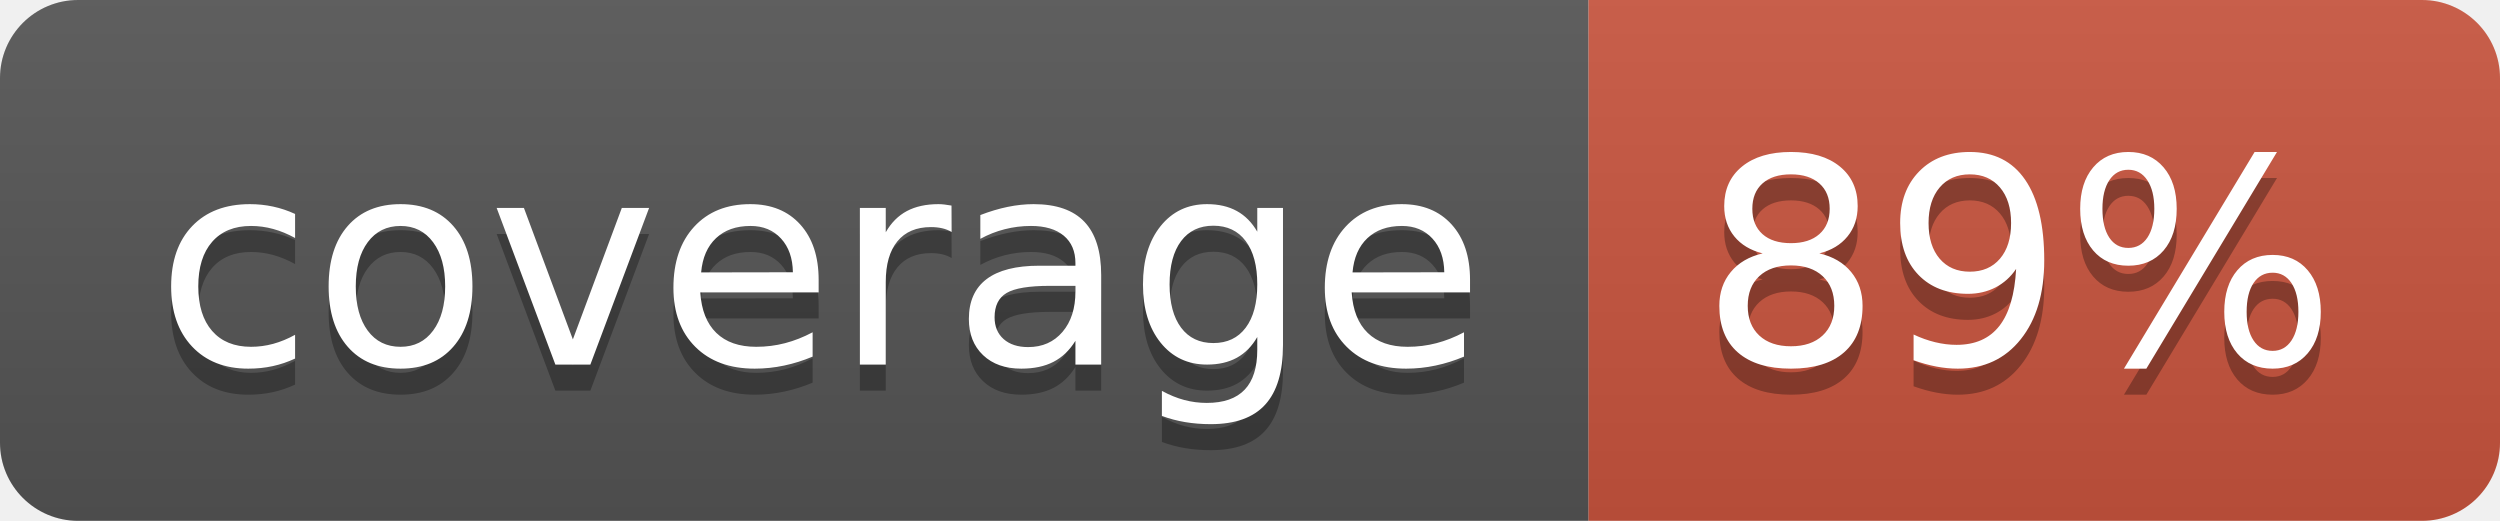
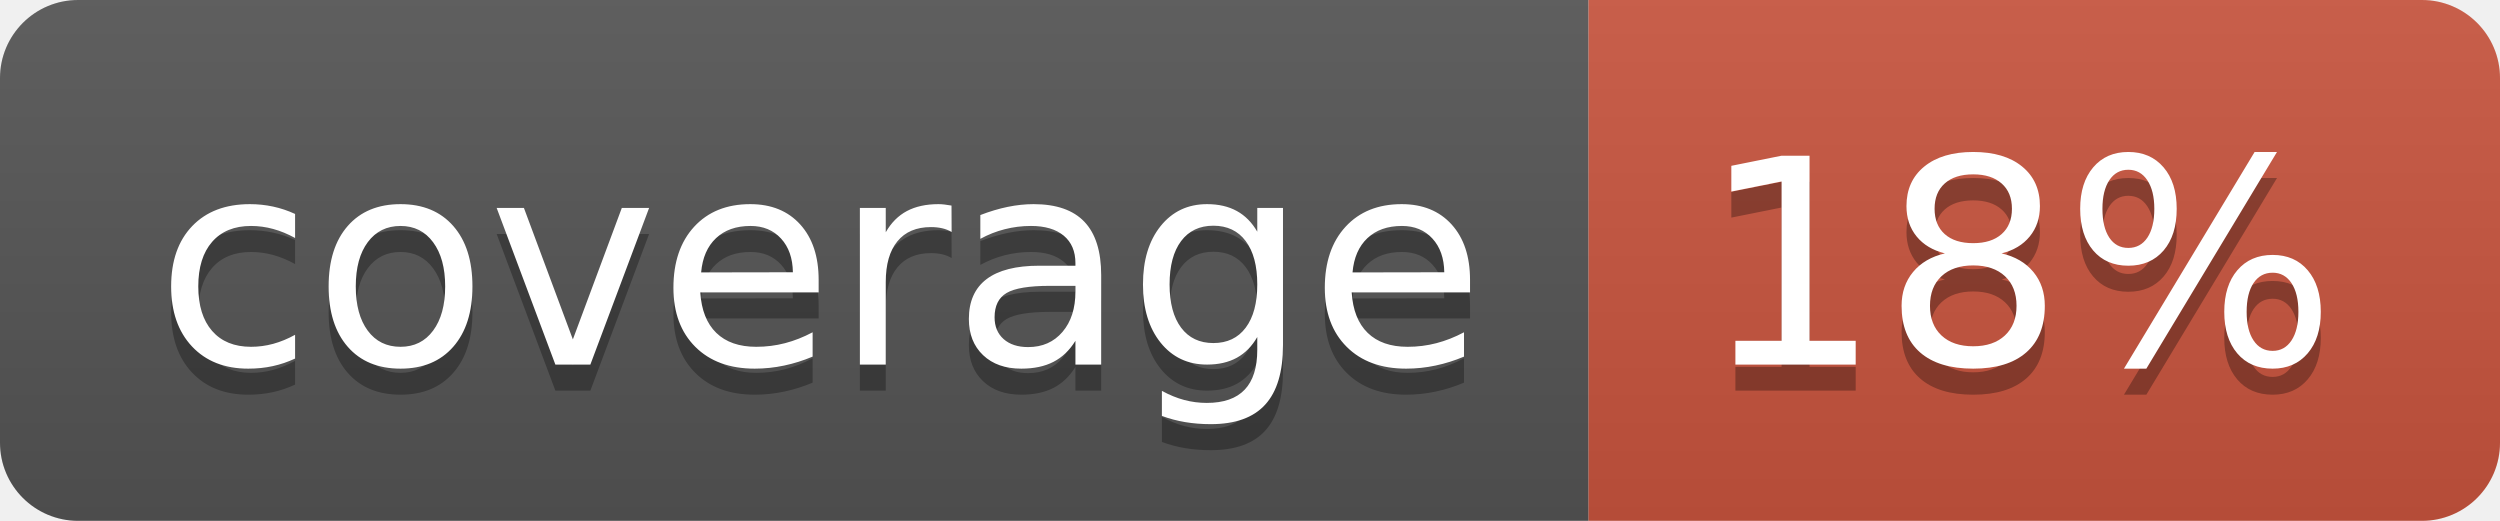
<svg xmlns="http://www.w3.org/2000/svg" width="96" height="20">
  <linearGradient id="b" x2="0" y2="100%">
    <stop offset="0" stop-color="#bbb" stop-opacity=".1" />
    <stop offset="1" stop-opacity=".1" />
  </linearGradient>
  <clipPath id="a">
    <rect width="96" height="20" rx="3" fill="#fff" />
  </clipPath>
  <g clip-path="url(#a)">
    <path fill="#555" d="M0 0h61v20H0z" />
    <path fill="#CA553E" d="M61 0h35v20H61z" />
    <path fill="url(#b)" d="M0 0h96v20H0z" />
  </g>
  <g fill="#fff" text-anchor="middle" font-family="DejaVu Sans,Verdana,Geneva,sans-serif" font-size="110">
    <text x="315" y="150" fill="#010101" fill-opacity=".3" transform="scale(.1)" textLength="510">coverage</text>
    <text x="315" y="140" transform="scale(.1)" textLength="510">coverage</text>
-     <text x="775" y="150" fill="#010101" fill-opacity=".3" transform="scale(.1)" textLength="250">89%</text>
-     <text x="775" y="140" transform="scale(.1)" textLength="250">89%</text>
+     <text x="775" y="150" fill="#010101" fill-opacity=".3" transform="scale(.1)" textLength="250">18%</text>
+     <text x="775" y="140" transform="scale(.1)" textLength="250">18%</text>
  </g>
</svg>
